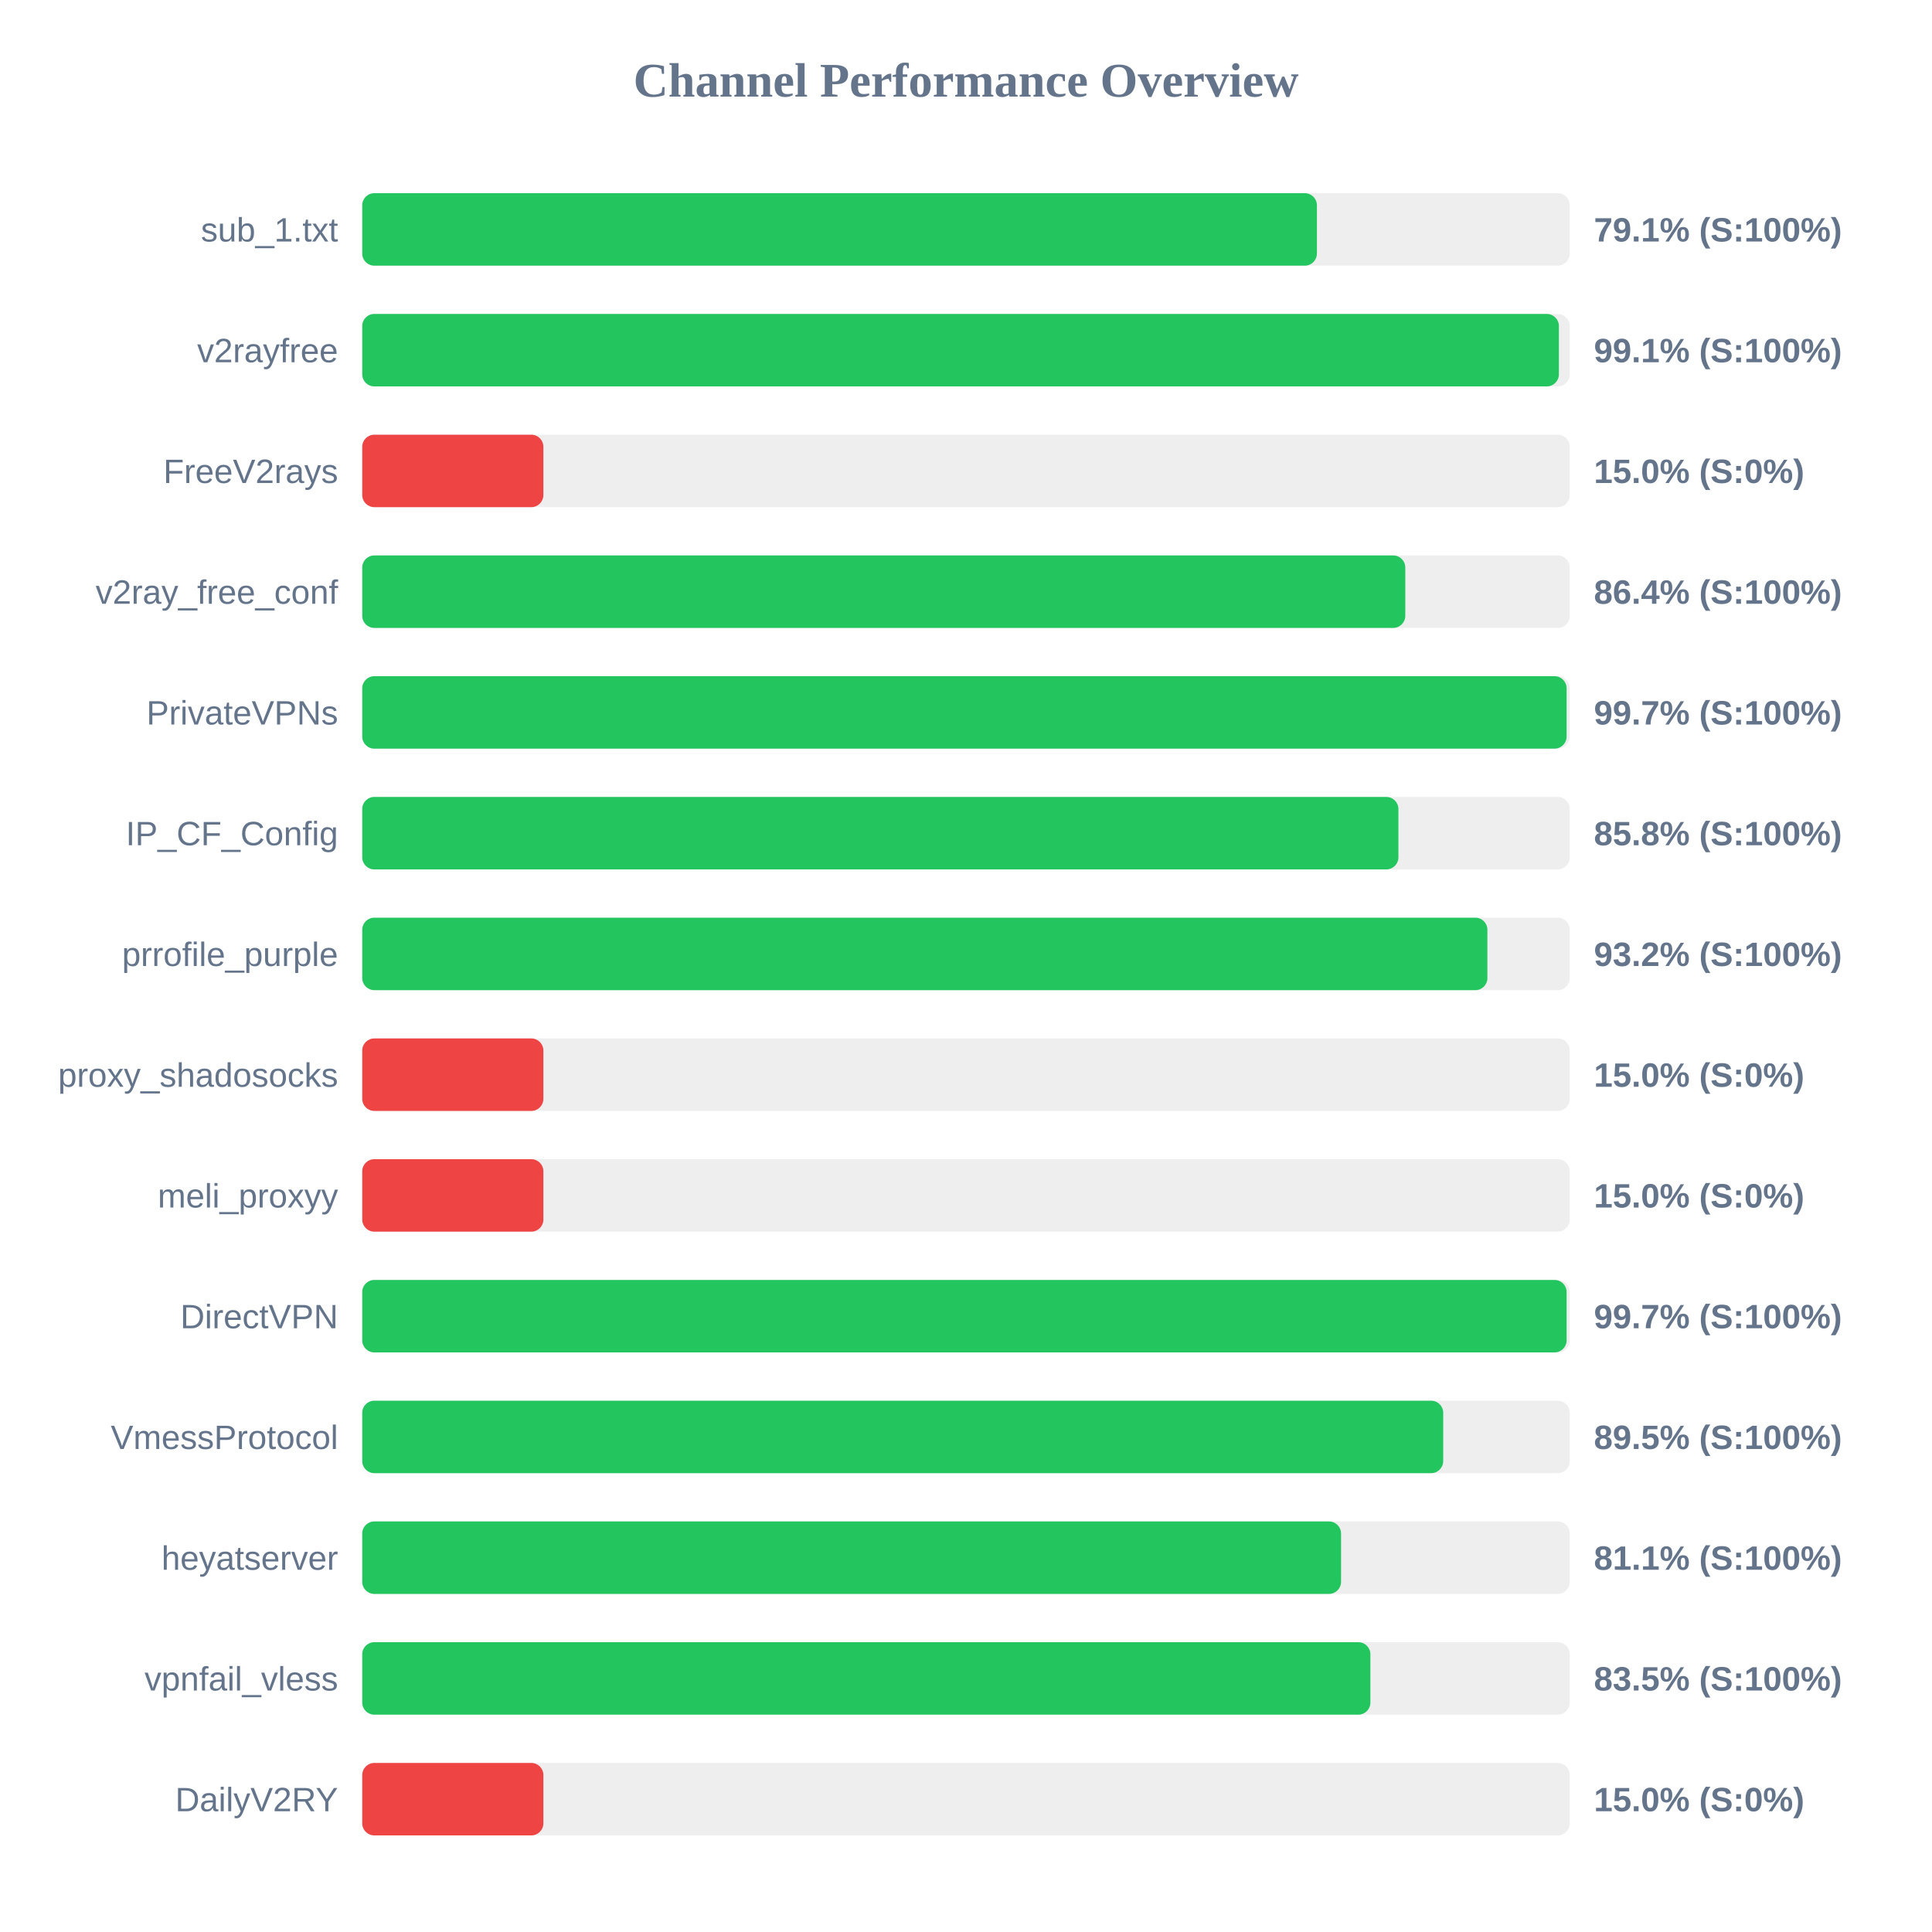
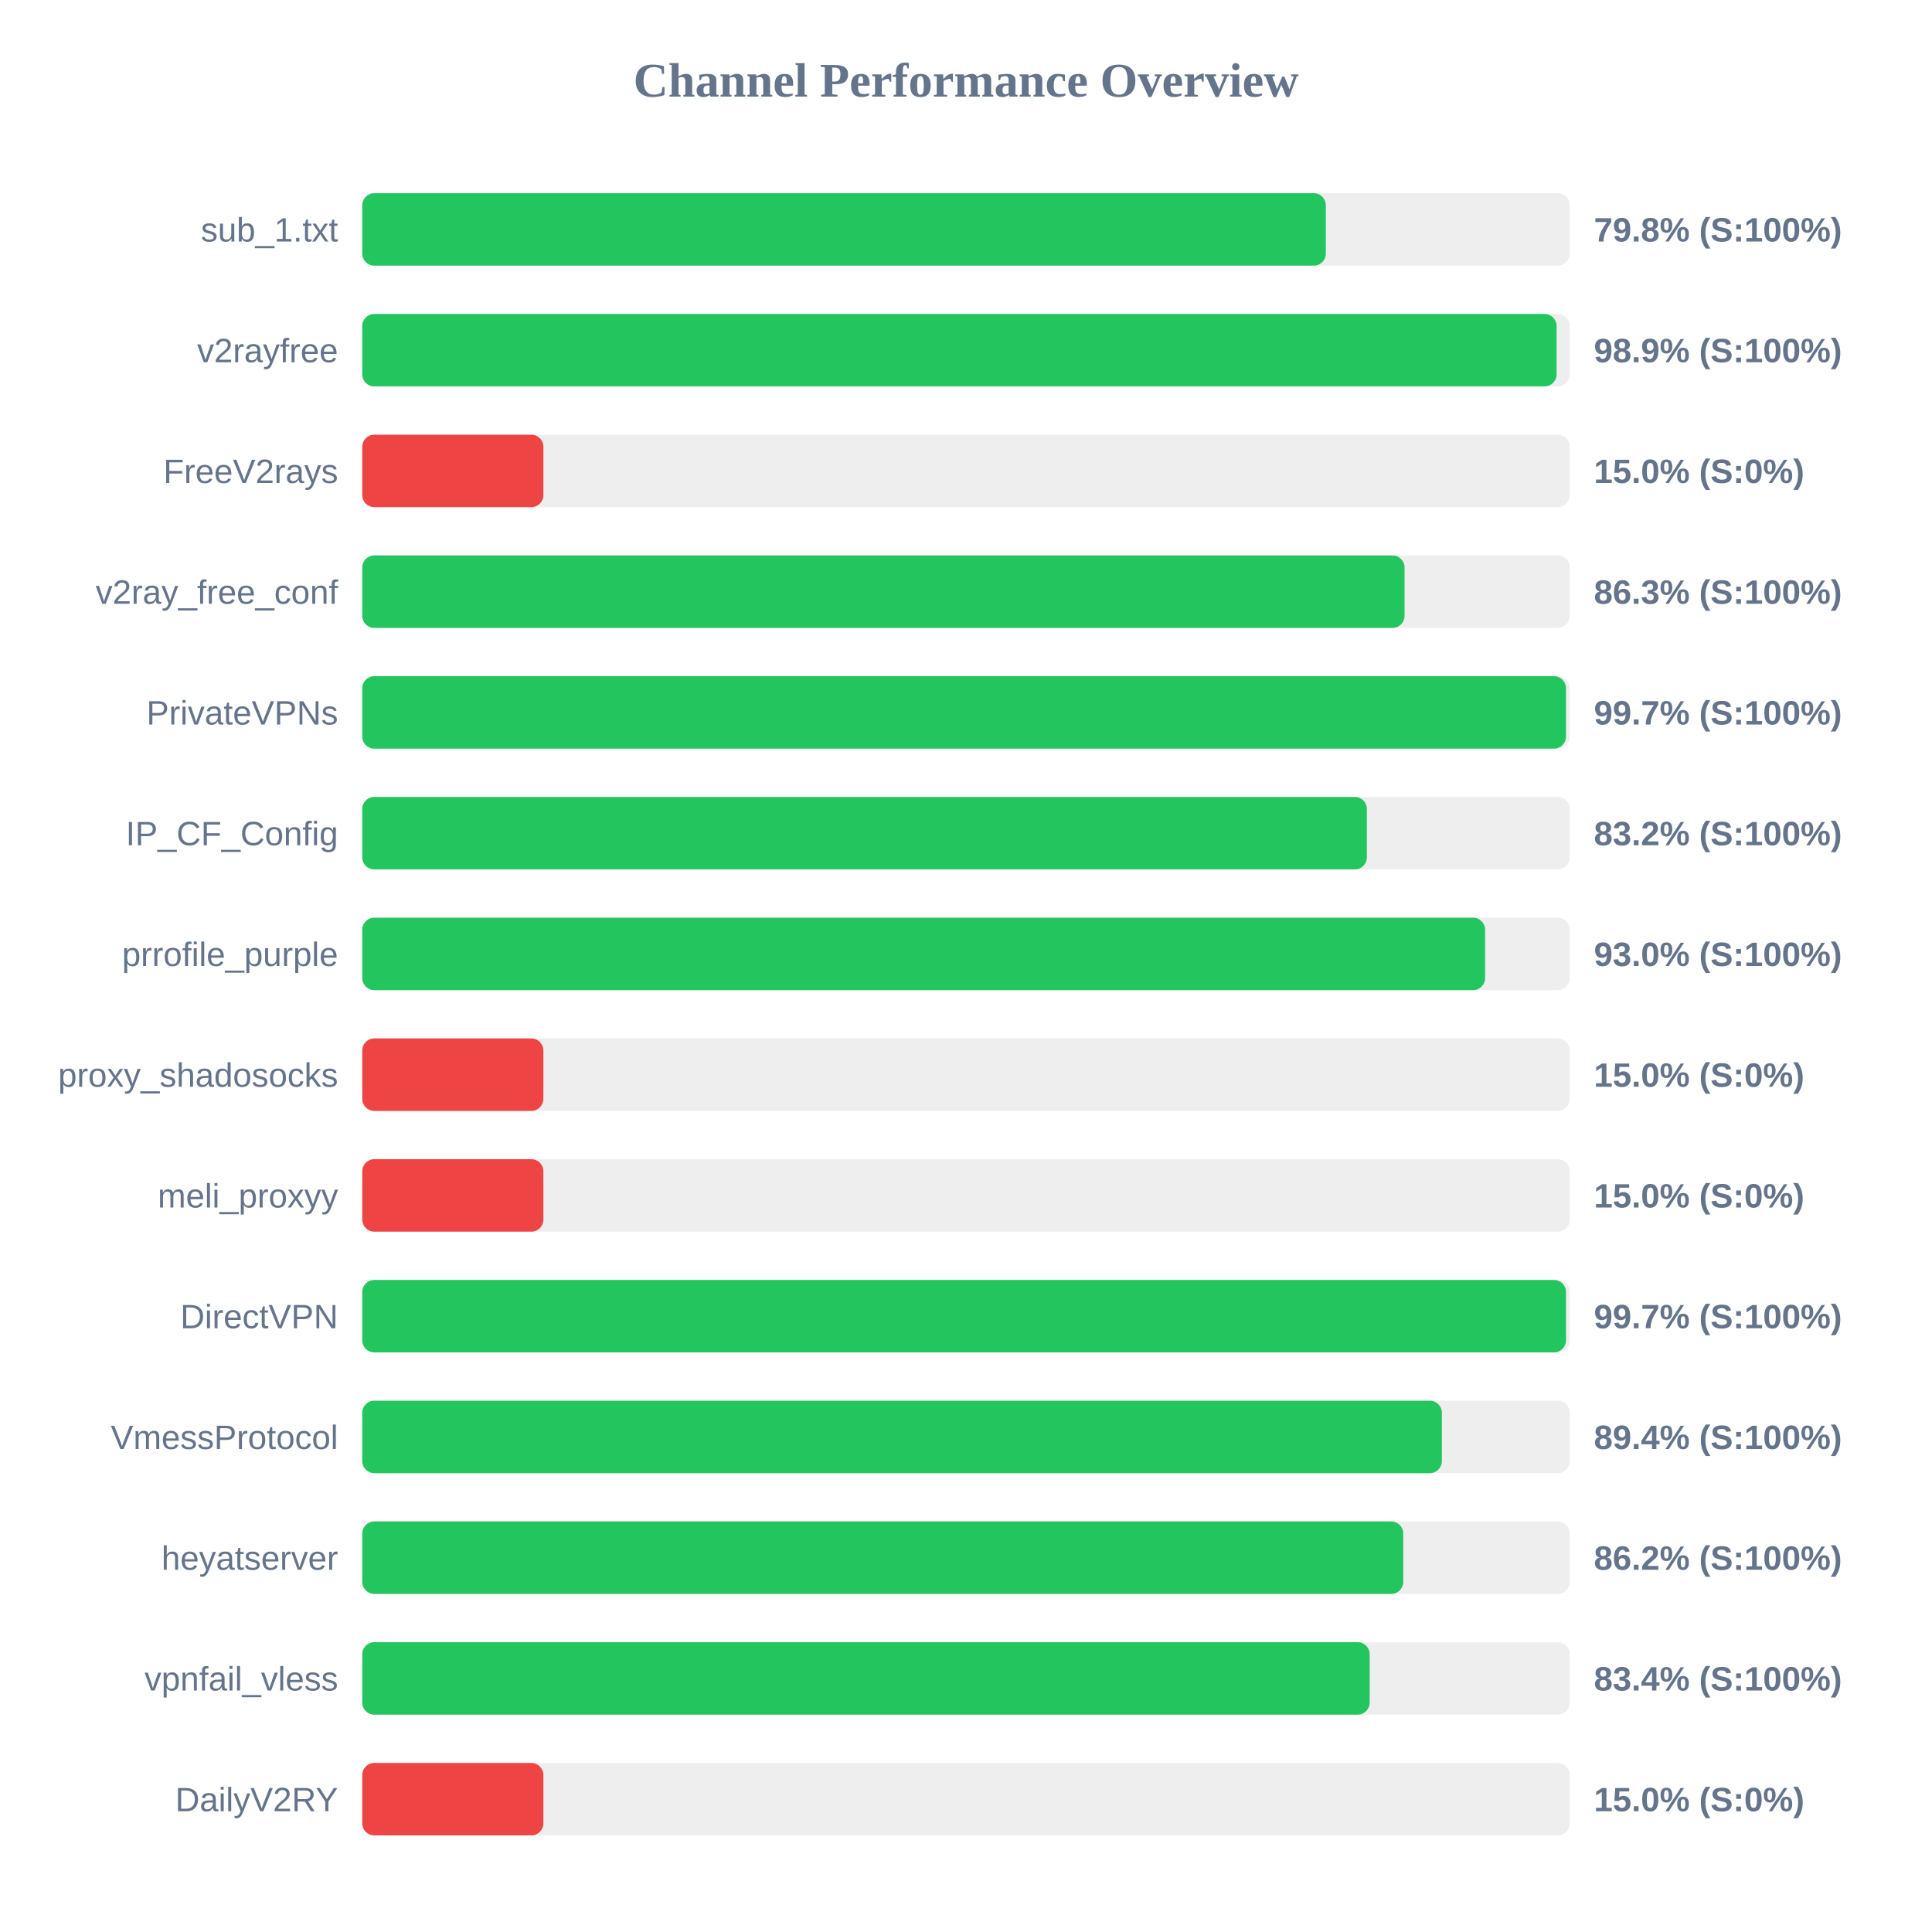
<svg xmlns="http://www.w3.org/2000/svg" width="800" height="800" version="1.1">
  <style>
        .row { font: 14px Arial; fill: #64748b; }
        .score { font: bold 14px Arial; fill: #64748b; }
    </style>
  <text x="400" y="40" text-anchor="middle" font-size="20px" font-weight="bold" fill="#64748b">Channel Performance Overview</text>
  <rect x="150" y="80" width="500" height="30" fill="#eee" rx="5" />
-   <rect x="150" y="80" width="395.3" height="30" fill="#22c55e" rx="5" />
+   <rect x="150" y="80" width="399.0" height="30" fill="#22c55e" rx="5" />
  <text x="140" y="100" text-anchor="end" class="row">sub_1.txt</text>
-   <text x="660" y="100" text-anchor="start" class="score">79.1% (S:100%)</text>
+   <text x="660" y="100" text-anchor="start" class="score">79.8% (S:100%)</text>
  <rect x="150" y="130" width="500" height="30" fill="#eee" rx="5" />
-   <rect x="150" y="130" width="495.5" height="30" fill="#22c55e" rx="5" />
+   <rect x="150" y="130" width="494.55" height="30" fill="#22c55e" rx="5" />
  <text x="140" y="150" text-anchor="end" class="row">v2rayfree</text>
-   <text x="660" y="150" text-anchor="start" class="score">99.1% (S:100%)</text>
+   <text x="660" y="150" text-anchor="start" class="score">98.9% (S:100%)</text>
  <rect x="150" y="180" width="500" height="30" fill="#eee" rx="5" />
  <rect x="150" y="180" width="75.0" height="30" fill="#ef4444" rx="5" />
  <text x="140" y="200" text-anchor="end" class="row">FreeV2rays</text>
  <text x="660" y="200" text-anchor="start" class="score">15.0% (S:0%)</text>
  <rect x="150" y="230" width="500" height="30" fill="#eee" rx="5" />
-   <rect x="150" y="230" width="431.9" height="30" fill="#22c55e" rx="5" />
+   <rect x="150" y="230" width="431.6" height="30" fill="#22c55e" rx="5" />
  <text x="140" y="250" text-anchor="end" class="row">v2ray_free_conf</text>
-   <text x="660" y="250" text-anchor="start" class="score">86.4% (S:100%)</text>
+   <text x="660" y="250" text-anchor="start" class="score">86.3% (S:100%)</text>
  <rect x="150" y="280" width="500" height="30" fill="#eee" rx="5" />
-   <rect x="150" y="280" width="498.7" height="30" fill="#22c55e" rx="5" />
+   <rect x="150" y="280" width="498.45" height="30" fill="#22c55e" rx="5" />
  <text x="140" y="300" text-anchor="end" class="row">PrivateVPNs</text>
  <text x="660" y="300" text-anchor="start" class="score">99.7% (S:100%)</text>
  <rect x="150" y="330" width="500" height="30" fill="#eee" rx="5" />
-   <rect x="150" y="330" width="429.05" height="30" fill="#22c55e" rx="5" />
+   <rect x="150" y="330" width="416.0" height="30" fill="#22c55e" rx="5" />
  <text x="140" y="350" text-anchor="end" class="row">IP_CF_Config</text>
-   <text x="660" y="350" text-anchor="start" class="score">85.8% (S:100%)</text>
+   <text x="660" y="350" text-anchor="start" class="score">83.2% (S:100%)</text>
  <rect x="150" y="380" width="500" height="30" fill="#eee" rx="5" />
-   <rect x="150" y="380" width="465.9" height="30" fill="#22c55e" rx="5" />
+   <rect x="150" y="380" width="464.95" height="30" fill="#22c55e" rx="5" />
  <text x="140" y="400" text-anchor="end" class="row">prrofile_purple</text>
-   <text x="660" y="400" text-anchor="start" class="score">93.2% (S:100%)</text>
+   <text x="660" y="400" text-anchor="start" class="score">93.0% (S:100%)</text>
  <rect x="150" y="430" width="500" height="30" fill="#eee" rx="5" />
  <rect x="150" y="430" width="75.0" height="30" fill="#ef4444" rx="5" />
  <text x="140" y="450" text-anchor="end" class="row">proxy_shadosocks</text>
  <text x="660" y="450" text-anchor="start" class="score">15.0% (S:0%)</text>
  <rect x="150" y="480" width="500" height="30" fill="#eee" rx="5" />
  <rect x="150" y="480" width="75.0" height="30" fill="#ef4444" rx="5" />
  <text x="140" y="500" text-anchor="end" class="row">meli_proxyy</text>
  <text x="660" y="500" text-anchor="start" class="score">15.0% (S:0%)</text>
  <rect x="150" y="530" width="500" height="30" fill="#eee" rx="5" />
-   <rect x="150" y="530" width="498.7" height="30" fill="#22c55e" rx="5" />
+   <rect x="150" y="530" width="498.45" height="30" fill="#22c55e" rx="5" />
  <text x="140" y="550" text-anchor="end" class="row">DirectVPN</text>
  <text x="660" y="550" text-anchor="start" class="score">99.7% (S:100%)</text>
  <rect x="150" y="580" width="500" height="30" fill="#eee" rx="5" />
-   <rect x="150" y="580" width="447.6" height="30" fill="#22c55e" rx="5" />
+   <rect x="150" y="580" width="447.05" height="30" fill="#22c55e" rx="5" />
  <text x="140" y="600" text-anchor="end" class="row">VmessProtocol</text>
-   <text x="660" y="600" text-anchor="start" class="score">89.5% (S:100%)</text>
+   <text x="660" y="600" text-anchor="start" class="score">89.4% (S:100%)</text>
  <rect x="150" y="630" width="500" height="30" fill="#eee" rx="5" />
-   <rect x="150" y="630" width="405.3" height="30" fill="#22c55e" rx="5" />
+   <rect x="150" y="630" width="431.05" height="30" fill="#22c55e" rx="5" />
  <text x="140" y="650" text-anchor="end" class="row">heyatserver</text>
-   <text x="660" y="650" text-anchor="start" class="score">81.1% (S:100%)</text>
+   <text x="660" y="650" text-anchor="start" class="score">86.2% (S:100%)</text>
  <rect x="150" y="680" width="500" height="30" fill="#eee" rx="5" />
-   <rect x="150" y="680" width="417.45" height="30" fill="#22c55e" rx="5" />
+   <rect x="150" y="680" width="417.15" height="30" fill="#22c55e" rx="5" />
  <text x="140" y="700" text-anchor="end" class="row">vpnfail_vless</text>
-   <text x="660" y="700" text-anchor="start" class="score">83.5% (S:100%)</text>
+   <text x="660" y="700" text-anchor="start" class="score">83.4% (S:100%)</text>
  <rect x="150" y="730" width="500" height="30" fill="#eee" rx="5" />
  <rect x="150" y="730" width="75.0" height="30" fill="#ef4444" rx="5" />
  <text x="140" y="750" text-anchor="end" class="row">DailyV2RY</text>
  <text x="660" y="750" text-anchor="start" class="score">15.0% (S:0%)</text>
</svg>
